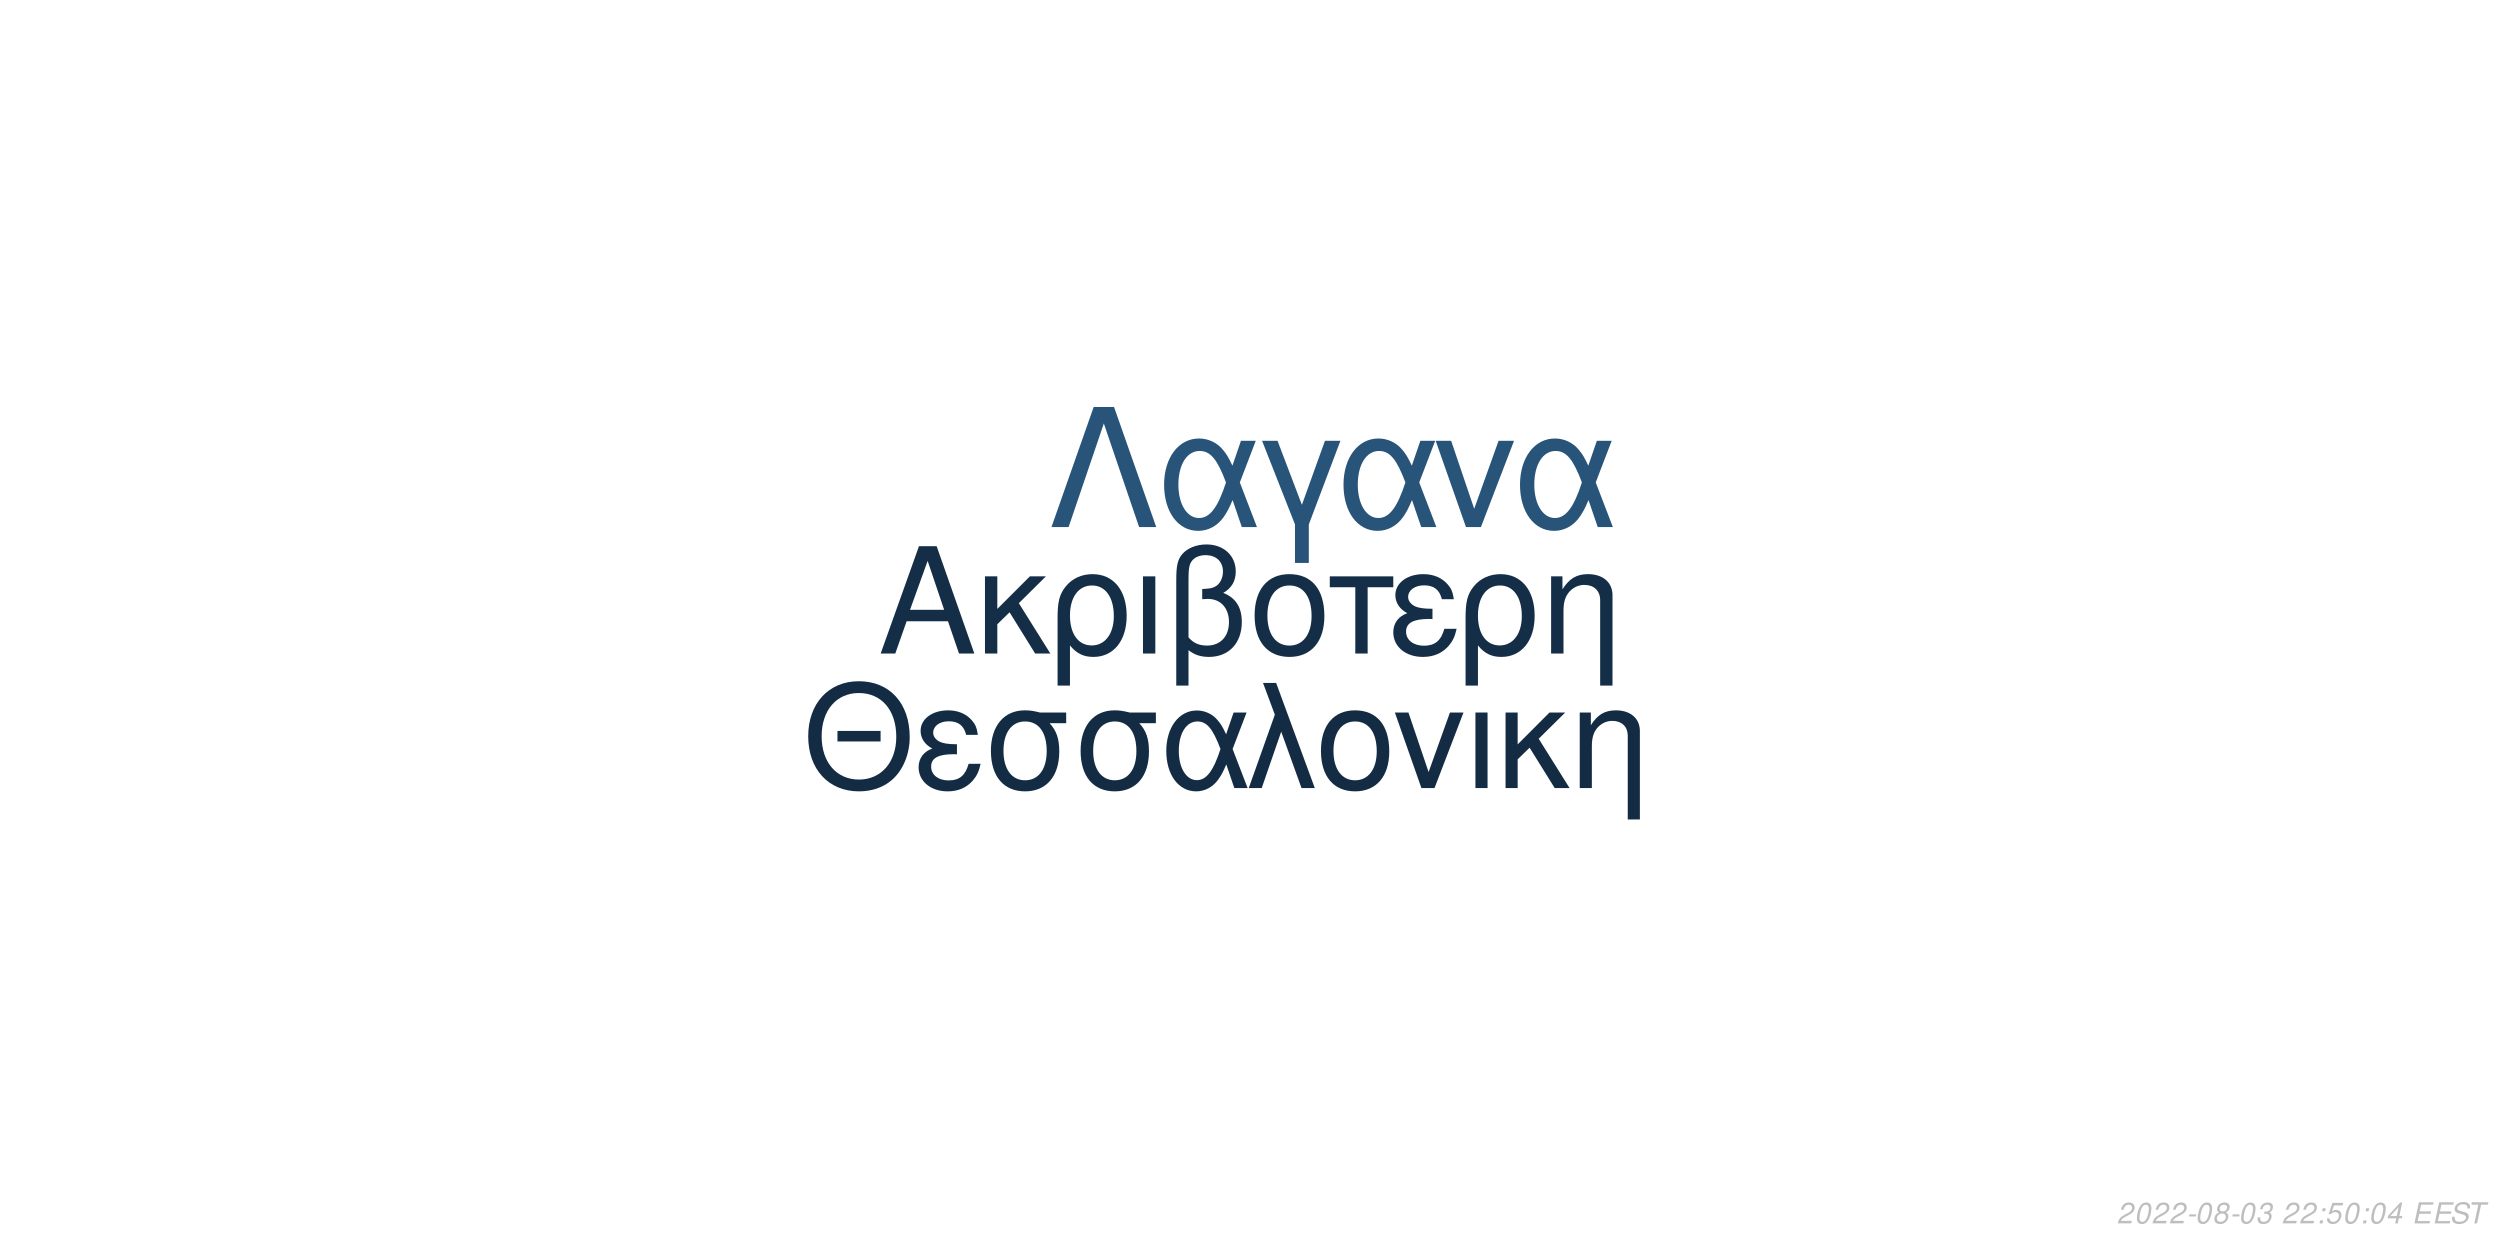
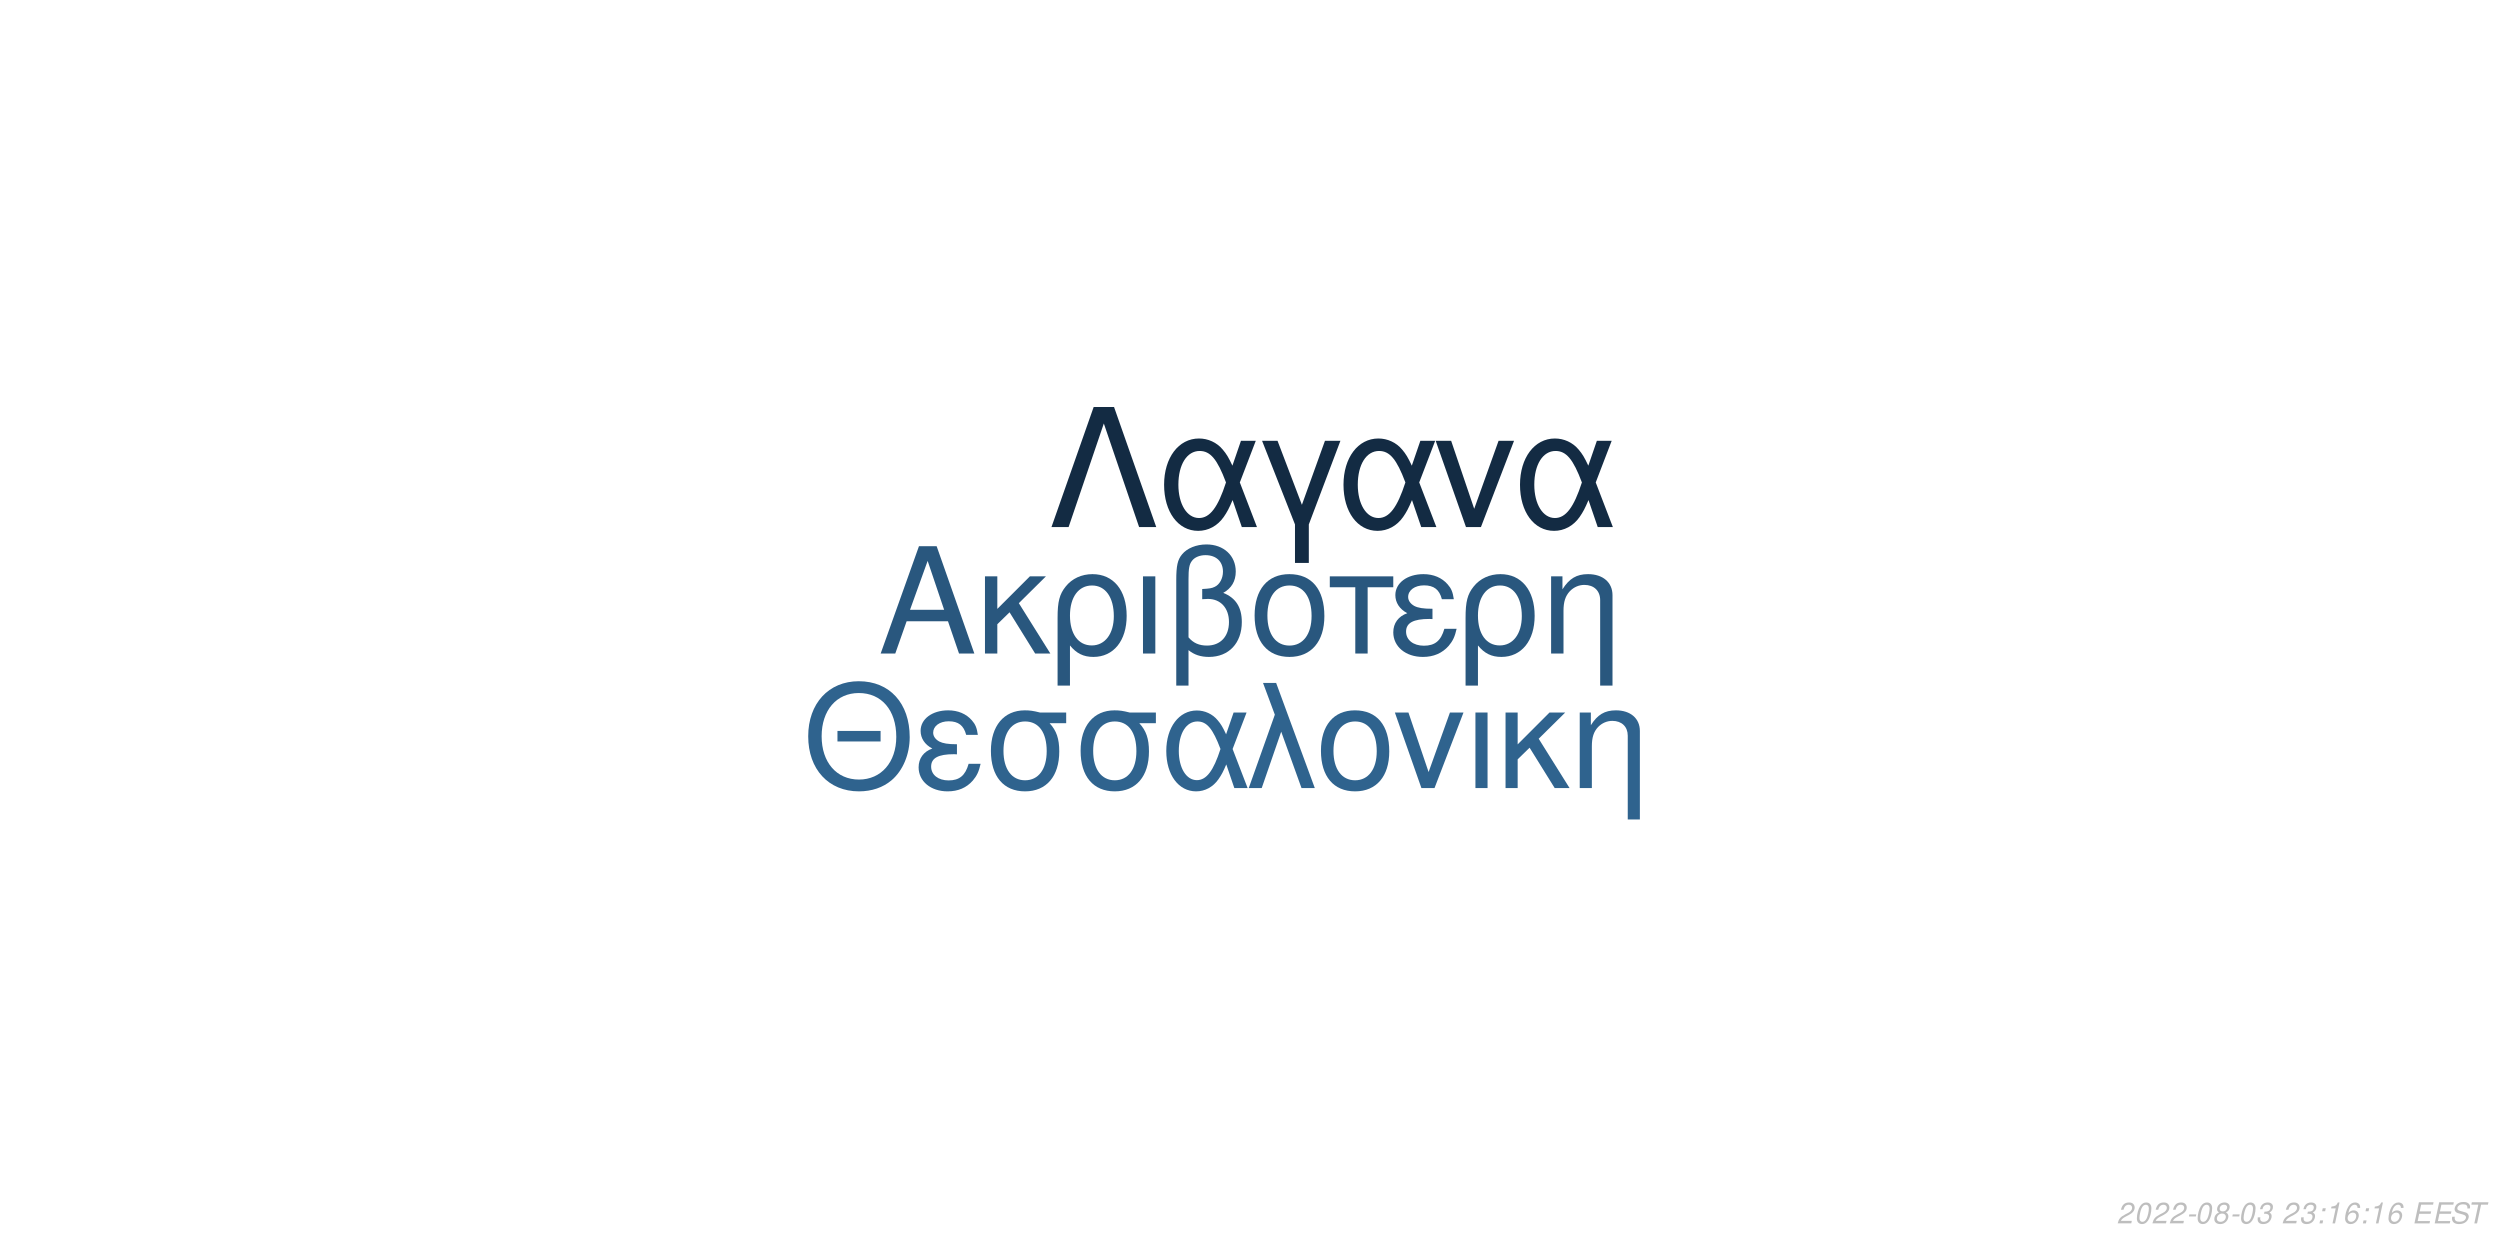
<svg xmlns="http://www.w3.org/2000/svg" xmlns:xlink="http://www.w3.org/1999/xlink" width="864pt" height="432pt" viewBox="0 0 864 432" version="1.1">
  <defs>
    <g>
      <symbol overflow="visible" id="glyph0-0">
        <path style="stroke:none;" d="" />
      </symbol>
      <symbol overflow="visible" id="glyph0-1">
        <path style="stroke:none;" d="M 24.125 -11.141 L 27.938 0 L 33.234 0 L 20.203 -37.094 L 14.094 -37.094 L 0.859 0 L 5.906 0 L 9.828 -11.141 Z M 22.797 -15.109 L 11 -15.109 L 17.094 -32.016 Z M 22.797 -15.109 " />
      </symbol>
      <symbol overflow="visible" id="glyph0-2">
        <path style="stroke:none;" d="M 7.172 -15.422 L 7.172 -26.672 L 2.906 -26.672 L 2.906 0 L 7.172 0 L 7.172 -10.125 L 11.406 -14.25 L 20.25 0 L 25.5 0 L 14.609 -17.406 L 23.969 -26.672 L 18.422 -26.672 Z M 7.172 -15.422 " />
      </symbol>
      <symbol overflow="visible" id="glyph0-3">
        <path style="stroke:none;" d="M 3 11.094 L 7.281 11.094 L 7.281 -2.797 C 9.516 -0.047 11.953 1.172 15.375 1.172 C 22.344 1.172 26.875 -4.422 26.875 -13.031 C 26.875 -21.891 22.297 -27.438 15.062 -27.438 C 11.297 -27.438 7.984 -25.906 5.797 -23.156 C 3.672 -20.516 3 -17.969 3 -12.359 Z M 14.906 -23.516 C 19.547 -23.516 22.438 -19.438 22.438 -12.922 C 22.438 -6.812 19.391 -2.797 14.812 -2.797 C 10.172 -2.797 7.281 -6.766 7.281 -13.125 C 7.281 -19.484 10.234 -23.516 14.906 -23.516 Z M 14.906 -23.516 " />
      </symbol>
      <symbol overflow="visible" id="glyph0-4">
        <path style="stroke:none;" d="M 3.516 0 L 7.781 0 L 7.781 -26.672 L 3.516 -26.672 Z M 3.516 0 " />
      </symbol>
      <symbol overflow="visible" id="glyph0-5">
        <path style="stroke:none;" d="M 4.016 11.094 L 8.25 11.094 L 8.25 -1.172 C 10.172 0.406 12.422 1.172 15.312 1.172 C 22.188 1.172 26.672 -3.609 26.672 -10.891 C 26.672 -15.984 24.578 -19.234 20.25 -20.969 C 23.109 -22.547 24.578 -25.031 24.578 -28.344 C 24.578 -33.844 20.406 -37.703 14.453 -37.703 C 10.938 -37.703 7.734 -36.391 6 -34.25 C 4.484 -32.422 4.016 -30.328 4.016 -25.391 Z M 8.25 -25.656 C 8.25 -29.359 8.5 -30.844 9.469 -32.062 C 10.375 -33.281 12.156 -34 14.094 -34 C 17.812 -34 20.156 -31.812 20.156 -28.297 C 20.156 -25.953 18.984 -23.812 17.297 -23.047 C 16.281 -22.547 15.469 -22.438 12.984 -22.297 L 12.984 -18.781 C 13.734 -18.828 14.344 -18.875 14.969 -18.875 C 19.344 -18.875 22.234 -15.719 22.234 -10.891 C 22.234 -5.906 19.281 -2.75 14.656 -2.75 C 11.953 -2.75 9.922 -3.609 8.25 -5.594 Z M 8.25 -25.656 " />
      </symbol>
      <symbol overflow="visible" id="glyph0-6">
        <path style="stroke:none;" d="M 14.094 -27.438 C 6.562 -27.438 2.094 -22.094 2.094 -13.125 C 2.094 -4.125 6.562 1.172 14.141 1.172 C 21.672 1.172 26.203 -4.172 26.203 -12.922 C 26.203 -22.188 21.828 -27.438 14.094 -27.438 Z M 14.141 -23.516 C 18.938 -23.516 21.781 -19.594 21.781 -12.984 C 21.781 -6.672 18.828 -2.75 14.141 -2.75 C 9.422 -2.75 6.516 -6.672 6.516 -13.125 C 6.516 -19.594 9.422 -23.516 14.141 -23.516 Z M 14.141 -23.516 " />
      </symbol>
      <symbol overflow="visible" id="glyph0-7">
        <path style="stroke:none;" d="M 7.891 0 L 12.156 0 L 12.156 -22.906 L 21.016 -22.906 L 21.016 -26.672 L -0.922 -26.672 L -0.922 -22.906 L 7.891 -22.906 Z M 7.891 0 " />
      </symbol>
      <symbol overflow="visible" id="glyph0-8">
        <path style="stroke:none;" d="M 14.562 -15.469 C 11.344 -15.469 9.562 -15.781 8.297 -16.438 C 6.922 -17.203 6.156 -18.328 6.156 -19.547 C 6.156 -21.891 8.453 -23.562 11.656 -23.562 C 15.062 -23.562 16.953 -22.094 17.812 -18.781 L 21.938 -18.781 C 21.578 -21.266 21.062 -22.5 19.797 -23.922 C 17.812 -26.203 14.906 -27.438 11.453 -27.438 C 5.797 -27.438 1.734 -24.375 1.734 -20.203 C 1.734 -17.609 3.156 -15.375 5.859 -13.938 C 2.797 -12.875 1.016 -10.484 1.016 -7.328 C 1.016 -2.391 5.297 1.172 11.25 1.172 C 14.969 1.172 17.906 -0.109 20.156 -2.641 C 21.578 -4.328 22.297 -5.797 22.906 -8.547 L 18.672 -8.547 C 17.5 -4.422 15.422 -2.703 11.609 -2.703 C 7.938 -2.703 5.438 -4.688 5.438 -7.578 C 5.438 -10.578 7.938 -11.953 13.484 -11.953 C 13.641 -11.953 14.094 -11.953 14.562 -11.906 Z M 14.562 -15.469 " />
      </symbol>
      <symbol overflow="visible" id="glyph0-9">
        <path style="stroke:none;" d="M 3.562 -26.672 L 3.562 0 L 7.844 0 L 7.844 -14.703 C 7.844 -17.906 8.5 -19.891 10.031 -21.531 C 11.406 -22.953 13.188 -23.719 15.062 -23.719 C 18.375 -23.719 20.516 -21.672 20.516 -18.469 L 20.516 11.094 L 24.781 11.094 L 24.781 -20.156 C 24.781 -24.578 21.469 -27.438 16.328 -27.438 C 12.359 -27.438 9.828 -25.906 7.484 -22.188 L 7.484 -26.672 Z M 3.562 -26.672 " />
      </symbol>
      <symbol overflow="visible" id="glyph1-0">
        <path style="stroke:none;" d="" />
      </symbol>
      <symbol overflow="visible" id="glyph1-1">
        <path style="stroke:none;" d="M 26.859 -19.734 L 11.953 -19.734 L 11.953 -16.094 L 26.859 -16.094 Z M 19.328 -36.922 C 8.922 -36.922 1.844 -29.25 1.844 -17.891 C 1.844 -6.484 8.875 1.141 19.391 1.141 C 23.812 1.141 27.703 -0.203 30.641 -2.688 C 34.578 -6.031 36.922 -11.656 36.922 -17.594 C 36.922 -29.297 30 -36.922 19.328 -36.922 Z M 19.328 -32.844 C 27.203 -32.844 32.281 -26.906 32.281 -17.688 C 32.281 -8.922 27.062 -2.938 19.391 -2.938 C 11.609 -2.938 6.484 -8.922 6.484 -17.891 C 6.484 -26.859 11.609 -32.844 19.328 -32.844 Z M 19.328 -32.844 " />
      </symbol>
      <symbol overflow="visible" id="glyph1-2">
        <path style="stroke:none;" d="M 14.25 -15.141 C 11.109 -15.141 9.375 -15.453 8.125 -16.094 C 6.781 -16.844 6.031 -17.938 6.031 -19.141 C 6.031 -21.422 8.266 -23.078 11.406 -23.078 C 14.75 -23.078 16.594 -21.625 17.438 -18.391 L 21.469 -18.391 C 21.125 -20.828 20.625 -22.031 19.391 -23.422 C 17.438 -25.656 14.594 -26.859 11.219 -26.859 C 5.688 -26.859 1.688 -23.875 1.688 -19.781 C 1.688 -17.234 3.094 -15.047 5.734 -13.656 C 2.734 -12.609 1 -10.266 1 -7.172 C 1 -2.344 5.188 1.141 11.016 1.141 C 14.656 1.141 17.547 -0.094 19.734 -2.594 C 21.125 -4.234 21.828 -5.688 22.422 -8.375 L 18.281 -8.375 C 17.141 -4.328 15.094 -2.641 11.359 -2.641 C 7.766 -2.641 5.328 -4.578 5.328 -7.422 C 5.328 -10.359 7.766 -11.703 13.203 -11.703 C 13.359 -11.703 13.797 -11.703 14.25 -11.656 Z M 14.25 -15.141 " />
      </symbol>
      <symbol overflow="visible" id="glyph1-3">
        <path style="stroke:none;" d="M 29 -26.109 L 19.938 -26.109 C 17.594 -26.703 16.438 -26.859 14.703 -26.859 C 7.469 -26.859 2.984 -21.469 2.984 -12.859 C 2.984 -4.031 7.375 1.141 14.797 1.141 C 22.172 1.141 26.609 -4.078 26.609 -12.656 C 26.609 -17.047 25.656 -19.828 23.266 -22.422 L 29 -22.422 Z M 14.797 -23.016 C 19.531 -23.016 22.266 -19.234 22.266 -12.75 C 22.266 -6.531 19.438 -2.688 14.797 -2.688 C 10.172 -2.688 7.328 -6.531 7.328 -12.859 C 7.328 -19.188 10.172 -23.016 14.797 -23.016 Z M 14.797 -23.016 " />
      </symbol>
      <symbol overflow="visible" id="glyph1-4">
        <path style="stroke:none;" d="M 29.344 -26.109 L 24.859 -26.109 L 22.266 -18.578 C 21.125 -21.031 20.484 -22.125 19.328 -23.469 C 17.547 -25.609 14.906 -26.812 12.156 -26.812 C 5.984 -26.812 1.594 -20.984 1.594 -12.812 C 1.594 -4.578 5.828 1.141 11.906 1.141 C 14.953 1.141 17.734 -0.344 19.625 -3.047 C 20.672 -4.531 21.281 -5.688 22.328 -8.172 L 25.109 0 L 29.703 0 L 24.516 -13.5 Z M 20.328 -13.5 C 17.891 -5.922 15.453 -2.734 12.156 -2.734 C 8.516 -2.734 5.922 -6.922 5.922 -12.812 C 5.922 -18.938 8.516 -23.016 12.359 -23.016 C 15.594 -23.016 17.688 -20.531 20.328 -13.5 Z M 20.328 -13.5 " />
      </symbol>
      <symbol overflow="visible" id="glyph1-5">
        <path style="stroke:none;" d="M 1.094 0 L 5.578 0 L 12.312 -19.484 L 19.328 0 L 23.922 0 L 10.562 -36.328 L 6.031 -36.328 L 10.109 -25.359 Z M 1.094 0 " />
      </symbol>
      <symbol overflow="visible" id="glyph1-6">
        <path style="stroke:none;" d="M 13.797 -26.859 C 6.422 -26.859 2.047 -21.625 2.047 -12.859 C 2.047 -4.031 6.422 1.141 13.859 1.141 C 21.234 1.141 25.656 -4.078 25.656 -12.656 C 25.656 -21.719 21.375 -26.859 13.797 -26.859 Z M 13.859 -23.016 C 18.531 -23.016 21.328 -19.188 21.328 -12.703 C 21.328 -6.531 18.438 -2.688 13.859 -2.688 C 9.219 -2.688 6.375 -6.531 6.375 -12.859 C 6.375 -19.188 9.219 -23.016 13.859 -23.016 Z M 13.859 -23.016 " />
      </symbol>
      <symbol overflow="visible" id="glyph1-7">
        <path style="stroke:none;" d="M 14.297 0 L 24.312 -26.109 L 19.625 -26.109 L 12.25 -5.531 L 5.281 -26.109 L 0.594 -26.109 L 9.766 0 Z M 14.297 0 " />
      </symbol>
      <symbol overflow="visible" id="glyph1-8">
        <path style="stroke:none;" d="M 3.438 0 L 7.625 0 L 7.625 -26.109 L 3.438 -26.109 Z M 3.438 0 " />
      </symbol>
      <symbol overflow="visible" id="glyph1-9">
        <path style="stroke:none;" d="M 7.031 -15.094 L 7.031 -26.109 L 2.844 -26.109 L 2.844 0 L 7.031 0 L 7.031 -9.922 L 11.156 -13.953 L 19.828 0 L 24.969 0 L 14.297 -17.047 L 23.469 -26.109 L 18.031 -26.109 Z M 7.031 -15.094 " />
      </symbol>
      <symbol overflow="visible" id="glyph1-10">
        <path style="stroke:none;" d="M 3.484 -26.109 L 3.484 0 L 7.672 0 L 7.672 -14.406 C 7.672 -17.547 8.328 -19.484 9.812 -21.078 C 11.156 -22.469 12.906 -23.219 14.75 -23.219 C 17.984 -23.219 20.078 -21.234 20.078 -18.094 L 20.078 10.859 L 24.266 10.859 L 24.266 -19.734 C 24.266 -24.062 21.031 -26.859 16 -26.859 C 12.109 -26.859 9.609 -25.359 7.328 -21.719 L 7.328 -26.109 Z M 3.484 -26.109 " />
      </symbol>
      <symbol overflow="visible" id="glyph2-0">
        <path style="stroke:none;" d="" />
      </symbol>
      <symbol overflow="visible" id="glyph2-1">
        <path style="stroke:none;" d="M 22.531 -41.484 L 15.484 -41.484 L 0.906 0 L 6.828 0 L 19 -35.797 L 31.188 0 L 37.109 0 Z M 22.531 -41.484 " />
      </symbol>
      <symbol overflow="visible" id="glyph2-2">
        <path style="stroke:none;" d="M 33.516 -29.812 L 28.391 -29.812 L 25.438 -21.219 C 24.125 -24.016 23.391 -25.266 22.078 -26.797 C 20.031 -29.25 17.016 -30.609 13.891 -30.609 C 6.828 -30.609 1.828 -23.953 1.828 -14.625 C 1.828 -5.234 6.656 1.312 13.594 1.312 C 17.078 1.312 20.266 -0.391 22.422 -3.469 C 23.609 -5.172 24.297 -6.484 25.5 -9.328 L 28.688 0 L 33.922 0 L 28 -15.422 Z M 23.219 -15.422 C 20.422 -6.766 17.641 -3.125 13.891 -3.125 C 9.734 -3.125 6.766 -7.906 6.766 -14.625 C 6.766 -21.625 9.734 -26.297 14.109 -26.297 C 17.812 -26.297 20.203 -23.453 23.219 -15.422 Z M 23.219 -15.422 " />
      </symbol>
      <symbol overflow="visible" id="glyph2-3">
        <path style="stroke:none;" d="M 12.062 12.406 L 16.844 12.406 L 16.844 -0.906 L 27.766 -29.812 L 22.422 -29.812 L 14.453 -7.688 L 6.031 -29.812 L 0.688 -29.812 L 12.062 -0.906 Z M 12.062 12.406 " />
      </symbol>
      <symbol overflow="visible" id="glyph2-4">
        <path style="stroke:none;" d="M 16.328 0 L 27.766 -29.812 L 22.422 -29.812 L 14 -6.312 L 6.031 -29.812 L 0.688 -29.812 L 11.156 0 Z M 16.328 0 " />
      </symbol>
      <symbol overflow="visible" id="glyph3-0">
        <path style="stroke:none;" d="" />
      </symbol>
      <symbol overflow="visible" id="glyph3-1">
        <path style="stroke:none;" d="M 5.234 -0.875 L 1.469 -0.875 C 1.641 -1.375 2.203 -1.891 3.109 -2.344 L 4.234 -2.938 C 5.562 -3.625 6.219 -4.469 6.219 -5.484 C 6.219 -5.938 6.062 -6.359 5.797 -6.656 C 5.469 -7.047 4.984 -7.234 4.312 -7.234 C 2.766 -7.234 1.891 -6.453 1.484 -4.734 L 2.375 -4.734 C 2.484 -5.188 2.609 -5.484 2.797 -5.75 C 3.094 -6.203 3.609 -6.453 4.188 -6.453 C 4.891 -6.453 5.344 -6.031 5.344 -5.375 C 5.344 -4.703 4.859 -4.094 4.016 -3.656 L 2.984 -3.125 C 1.234 -2.188 0.797 -1.656 0.344 -0.016 L 5.047 -0.016 Z M 5.234 -0.875 " />
      </symbol>
      <symbol overflow="visible" id="glyph3-2">
        <path style="stroke:none;" d="M 4.203 -7.234 C 3.375 -7.234 2.688 -6.812 2.125 -5.984 C 1.484 -5.047 0.984 -3.188 0.984 -1.734 C 0.984 -1.109 1.172 -0.562 1.484 -0.266 C 1.797 0.047 2.281 0.234 2.766 0.234 C 3.625 0.234 4.281 -0.156 4.859 -1.016 C 5.516 -1.953 6 -3.797 6 -5.266 C 6 -6.5 5.328 -7.234 4.203 -7.234 Z M 4.094 -6.453 C 4.734 -6.453 5.125 -5.984 5.125 -5.156 C 5.125 -4.203 4.781 -2.625 4.406 -1.812 C 3.984 -0.938 3.516 -0.547 2.875 -0.547 C 2.25 -0.547 1.875 -1.031 1.875 -1.828 C 1.875 -2.797 2.203 -4.344 2.594 -5.203 C 2.984 -6.047 3.453 -6.453 4.094 -6.453 Z M 4.094 -6.453 " />
      </symbol>
      <symbol overflow="visible" id="glyph3-3">
        <path style="stroke:none;" d="M 3.516 -3.125 L 1.125 -3.125 L 0.969 -2.406 L 3.359 -2.406 Z M 3.516 -3.125 " />
      </symbol>
      <symbol overflow="visible" id="glyph3-4">
        <path style="stroke:none;" d="M 4.766 -3.797 C 5.078 -3.969 5.234 -4.078 5.438 -4.234 C 5.812 -4.594 6.062 -5.172 6.062 -5.734 C 6.062 -6.625 5.344 -7.234 4.266 -7.234 C 2.812 -7.234 1.703 -6.219 1.703 -4.875 C 1.703 -4.406 1.875 -4.125 2.359 -3.812 C 1.297 -3.312 0.75 -2.516 0.75 -1.469 C 0.75 -0.438 1.547 0.234 2.812 0.234 C 3.656 0.234 4.359 -0.094 4.938 -0.734 C 5.359 -1.234 5.609 -1.859 5.609 -2.438 C 5.609 -3.047 5.312 -3.516 4.766 -3.797 Z M 4.109 -6.453 C 4.797 -6.453 5.188 -6.125 5.188 -5.578 C 5.188 -5.266 5.062 -4.922 4.859 -4.672 C 4.562 -4.312 4.188 -4.156 3.656 -4.156 C 2.984 -4.156 2.594 -4.453 2.594 -4.984 C 2.594 -5.859 3.203 -6.453 4.109 -6.453 Z M 3.453 -3.406 C 4.234 -3.406 4.734 -2.984 4.734 -2.312 C 4.734 -1.312 3.922 -0.547 2.875 -0.547 C 2.125 -0.547 1.625 -0.969 1.625 -1.625 C 1.625 -2.609 2.438 -3.406 3.453 -3.406 Z M 3.453 -3.406 " />
      </symbol>
      <symbol overflow="visible" id="glyph3-5">
        <path style="stroke:none;" d="M 2.922 -3.312 C 3.125 -3.344 3.234 -3.344 3.375 -3.344 C 4.203 -3.344 4.688 -3 4.688 -2.406 C 4.688 -1.312 3.906 -0.547 2.781 -0.547 C 2.047 -0.547 1.594 -0.938 1.594 -1.562 C 1.594 -1.719 1.609 -1.844 1.656 -2.094 L 0.766 -2.094 C 0.734 -1.797 0.719 -1.641 0.719 -1.469 C 0.719 -0.375 1.406 0.234 2.641 0.234 C 3.547 0.234 4.297 -0.078 4.812 -0.656 C 5.266 -1.156 5.562 -1.875 5.562 -2.547 C 5.562 -3.125 5.344 -3.453 4.797 -3.734 C 5.641 -4.234 6.016 -4.844 6.016 -5.734 C 6.016 -6.656 5.312 -7.234 4.203 -7.234 C 3.375 -7.234 2.672 -6.938 2.188 -6.375 C 1.891 -6.031 1.703 -5.641 1.516 -4.906 L 2.391 -4.906 C 2.5 -5.359 2.594 -5.594 2.734 -5.812 C 3.047 -6.234 3.516 -6.453 4.078 -6.453 C 4.734 -6.453 5.141 -6.125 5.141 -5.578 C 5.141 -5.188 5.016 -4.797 4.797 -4.547 C 4.516 -4.234 4 -4.062 3.266 -4.062 L 3.078 -4.062 Z M 2.922 -3.312 " />
      </symbol>
      <symbol overflow="visible" id="glyph3-6">
        <path style="stroke:none;" d="" />
      </symbol>
      <symbol overflow="visible" id="glyph3-7">
        <path style="stroke:none;" d="M 2.359 -1.031 L 1.312 -1.031 L 1.094 0 L 2.141 0 Z M 3.266 -5.234 L 2.219 -5.234 L 2 -4.203 L 3.047 -4.203 Z M 3.266 -5.234 " />
      </symbol>
      <symbol overflow="visible" id="glyph3-8">
-         <path style="stroke:none;" d="M 6.297 -7.094 L 2.594 -7.094 L 1.234 -3.234 L 2.047 -3.234 C 2.656 -3.766 2.938 -3.906 3.531 -3.906 C 4.328 -3.906 4.797 -3.453 4.797 -2.688 C 4.797 -1.438 3.969 -0.547 2.828 -0.547 C 2.031 -0.547 1.609 -0.938 1.578 -1.734 L 0.703 -1.734 L 0.703 -1.516 C 0.703 -0.938 0.844 -0.547 1.188 -0.266 C 1.562 0.062 2.078 0.234 2.703 0.234 C 3.656 0.234 4.391 -0.156 4.984 -0.922 C 5.422 -1.5 5.672 -2.234 5.672 -2.953 C 5.672 -4 4.938 -4.672 3.812 -4.672 C 3.328 -4.672 2.906 -4.547 2.406 -4.234 L 3.109 -6.219 L 6.109 -6.219 Z M 6.297 -7.094 " />
+         <path style="stroke:none;" d="M 3.703 -5.188 L 2.594 0 L 3.469 0 L 5.016 -7.234 L 4.438 -7.234 C 3.906 -6.156 3.688 -6.016 2.234 -5.812 L 2.109 -5.188 Z M 3.703 -5.188 " />
      </symbol>
      <symbol overflow="visible" id="glyph3-9">
-         <path style="stroke:none;" d="M 3.625 -1.75 L 3.266 0 L 4.141 0 L 4.516 -1.75 L 5.562 -1.75 L 5.734 -2.531 L 4.688 -2.531 L 5.688 -7.234 L 5.016 -7.234 L 0.844 -2.672 L 0.641 -1.75 Z M 3.797 -2.531 L 1.594 -2.531 L 4.469 -5.703 Z M 3.797 -2.531 " />
+         <path style="stroke:none;" d="M 6.125 -5.344 L 6.141 -5.625 C 6.141 -6.609 5.453 -7.234 4.391 -7.234 C 3.438 -7.234 2.641 -6.719 2.016 -5.703 C 1.422 -4.781 0.938 -2.953 0.938 -1.688 C 0.938 -0.516 1.688 0.234 2.859 0.234 C 3.703 0.234 4.438 -0.156 5 -0.875 C 5.406 -1.422 5.672 -2.156 5.672 -2.766 C 5.672 -3.812 4.969 -4.5 3.906 -4.5 C 3.234 -4.5 2.672 -4.234 2.094 -3.625 C 2.406 -5.375 3.234 -6.453 4.25 -6.453 C 4.703 -6.453 5.062 -6.234 5.172 -5.844 C 5.203 -5.719 5.234 -5.578 5.25 -5.344 Z M 3.656 -3.734 C 4.344 -3.734 4.797 -3.281 4.797 -2.625 C 4.797 -1.469 3.984 -0.547 2.984 -0.547 C 2.297 -0.547 1.812 -1.047 1.812 -1.766 C 1.812 -2.859 2.625 -3.734 3.656 -3.734 Z M 3.656 -3.734 " />
      </symbol>
      <symbol overflow="visible" id="glyph3-10">
        <path style="stroke:none;" d="M 2.547 -3.312 L 6.5 -3.312 L 6.688 -4.141 L 2.719 -4.141 L 3.219 -6.469 L 7.344 -6.469 L 7.516 -7.297 L 2.453 -7.297 L 0.906 0 L 6.125 0 L 6.297 -0.812 L 2.016 -0.812 Z M 2.547 -3.312 " />
      </symbol>
      <symbol overflow="visible" id="glyph3-11">
        <path style="stroke:none;" d="M 7.062 -5.156 C 7.125 -5.438 7.141 -5.562 7.141 -5.703 C 7.141 -6.156 6.938 -6.594 6.594 -6.891 C 6.188 -7.25 5.656 -7.406 4.875 -7.406 C 3.844 -7.406 3.047 -7.125 2.5 -6.562 C 2.094 -6.141 1.781 -5.438 1.781 -4.922 C 1.781 -4.297 2.219 -3.766 2.891 -3.562 L 4.594 -3.094 C 5.406 -2.859 5.734 -2.578 5.734 -2.094 C 5.734 -1.781 5.547 -1.406 5.266 -1.141 C 4.844 -0.766 4.266 -0.578 3.453 -0.578 C 2.328 -0.578 1.812 -0.984 1.812 -1.906 C 1.812 -2.047 1.812 -2.125 1.844 -2.312 L 0.984 -2.312 C 0.906 -2.062 0.891 -1.906 0.891 -1.688 C 0.891 -0.484 1.797 0.234 3.297 0.234 C 4.359 0.234 5.234 -0.062 5.812 -0.609 C 6.344 -1.078 6.688 -1.797 6.688 -2.375 C 6.688 -2.641 6.609 -2.906 6.453 -3.156 C 6.234 -3.5 5.938 -3.703 5.469 -3.828 L 3.75 -4.312 C 2.984 -4.547 2.734 -4.734 2.734 -5.188 C 2.734 -5.547 2.875 -5.844 3.188 -6.109 C 3.547 -6.438 4.031 -6.594 4.703 -6.594 C 5.266 -6.594 5.688 -6.484 5.906 -6.297 C 6.094 -6.125 6.219 -5.797 6.219 -5.516 C 6.219 -5.422 6.203 -5.344 6.188 -5.156 Z M 7.062 -5.156 " />
      </symbol>
      <symbol overflow="visible" id="glyph3-12">
        <path style="stroke:none;" d="M 4.938 -6.469 L 7.312 -6.469 L 7.484 -7.297 L 1.75 -7.297 L 1.578 -6.469 L 3.984 -6.469 L 2.609 0 L 3.547 0 Z M 4.938 -6.469 " />
      </symbol>
    </g>
  </defs>
  <g id="surface1">
    <rect x="0" y="0" width="864" height="432" style="fill:rgb(100%,100%,100%);fill-opacity:1;stroke:none;" />
-     <g style="fill:rgb(8.235%,18.039%,27.843%);fill-opacity:1;">
+     <g style="fill:rgb(16.078%,34.118%,49.412%);fill-opacity:1;">
      <use xlink:href="#glyph0-1" x="303.5" y="225.861" />
      <use xlink:href="#glyph0-2" x="337.5" y="225.861" />
      <use xlink:href="#glyph0-3" x="362.5" y="225.861" />
      <use xlink:href="#glyph0-4" x="391.5" y="225.861" />
      <use xlink:href="#glyph0-5" x="402.5" y="225.861" />
      <use xlink:href="#glyph0-6" x="431.5" y="225.861" />
      <use xlink:href="#glyph0-7" x="460.5" y="225.861" />
      <use xlink:href="#glyph0-8" x="480.5" y="225.861" />
      <use xlink:href="#glyph0-3" x="503.5" y="225.861" />
      <use xlink:href="#glyph0-9" x="532.5" y="225.861" />
    </g>
-     <g style="fill:rgb(7.451%,17.255%,26.667%);fill-opacity:1;">
+     <g style="fill:rgb(18.431%,38.824%,55.686%);fill-opacity:1;">
      <use xlink:href="#glyph1-1" x="277.473" y="272.354" />
      <use xlink:href="#glyph1-2" x="316.473" y="272.354" />
      <use xlink:href="#glyph1-3" x="339.473" y="272.354" />
      <use xlink:href="#glyph1-3" x="370.473" y="272.354" />
      <use xlink:href="#glyph1-4" x="401.473" y="272.354" />
      <use xlink:href="#glyph1-5" x="430.473" y="272.354" />
      <use xlink:href="#glyph1-6" x="454.473" y="272.354" />
      <use xlink:href="#glyph1-7" x="481.473" y="272.354" />
      <use xlink:href="#glyph1-8" x="506.473" y="272.354" />
      <use xlink:href="#glyph1-9" x="517.473" y="272.354" />
      <use xlink:href="#glyph1-10" x="542.473" y="272.354" />
    </g>
-     <g style="fill:rgb(15.686%,32.941%,47.843%);fill-opacity:1;">
+     <g style="fill:rgb(7.451%,16.863%,26.275%);fill-opacity:1;">
      <use xlink:href="#glyph2-1" x="362.484" y="182.152" />
      <use xlink:href="#glyph2-2" x="400.484" y="182.152" />
      <use xlink:href="#glyph2-3" x="435.484" y="182.152" />
      <use xlink:href="#glyph2-2" x="462.484" y="182.152" />
      <use xlink:href="#glyph2-4" x="495.484" y="182.152" />
      <use xlink:href="#glyph2-2" x="523.484" y="182.152" />
    </g>
    <g style="fill:rgb(74.51%,74.51%,74.51%);fill-opacity:1;">
      <use xlink:href="#glyph3-1" x="731.52" y="422.81" />
      <use xlink:href="#glyph3-2" x="737.52" y="422.81" />
      <use xlink:href="#glyph3-1" x="743.52" y="422.81" />
      <use xlink:href="#glyph3-1" x="749.52" y="422.81" />
      <use xlink:href="#glyph3-3" x="755.52" y="422.81" />
      <use xlink:href="#glyph3-2" x="758.52" y="422.81" />
      <use xlink:href="#glyph3-4" x="764.52" y="422.81" />
      <use xlink:href="#glyph3-3" x="770.52" y="422.81" />
      <use xlink:href="#glyph3-2" x="773.52" y="422.81" />
      <use xlink:href="#glyph3-5" x="779.52" y="422.81" />
      <use xlink:href="#glyph3-6" x="785.52" y="422.81" />
      <use xlink:href="#glyph3-1" x="788.52" y="422.81" />
-       <use xlink:href="#glyph3-1" x="794.52" y="422.81" />
+       <use xlink:href="#glyph3-5" x="794.52" y="422.81" />
      <use xlink:href="#glyph3-7" x="800.52" y="422.81" />
      <use xlink:href="#glyph3-8" x="803.52" y="422.81" />
-       <use xlink:href="#glyph3-2" x="809.52" y="422.81" />
+       <use xlink:href="#glyph3-9" x="809.52" y="422.81" />
      <use xlink:href="#glyph3-7" x="815.52" y="422.81" />
-       <use xlink:href="#glyph3-2" x="818.52" y="422.81" />
+       <use xlink:href="#glyph3-8" x="818.52" y="422.81" />
      <use xlink:href="#glyph3-9" x="824.52" y="422.81" />
      <use xlink:href="#glyph3-6" x="830.52" y="422.81" />
      <use xlink:href="#glyph3-10" x="833.52" y="422.81" />
      <use xlink:href="#glyph3-10" x="840.52" y="422.81" />
      <use xlink:href="#glyph3-11" x="846.52" y="422.81" />
      <use xlink:href="#glyph3-12" x="852.52" y="422.81" />
    </g>
  </g>
</svg>
